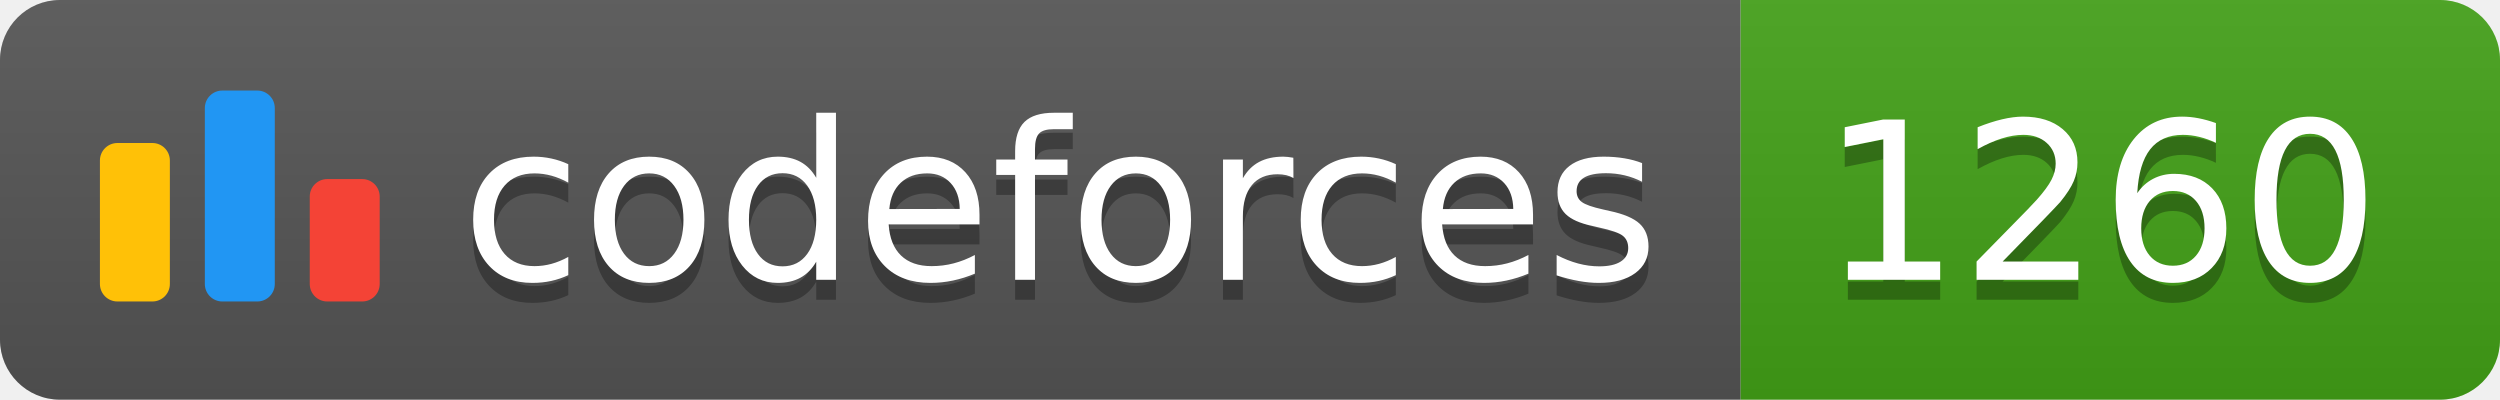
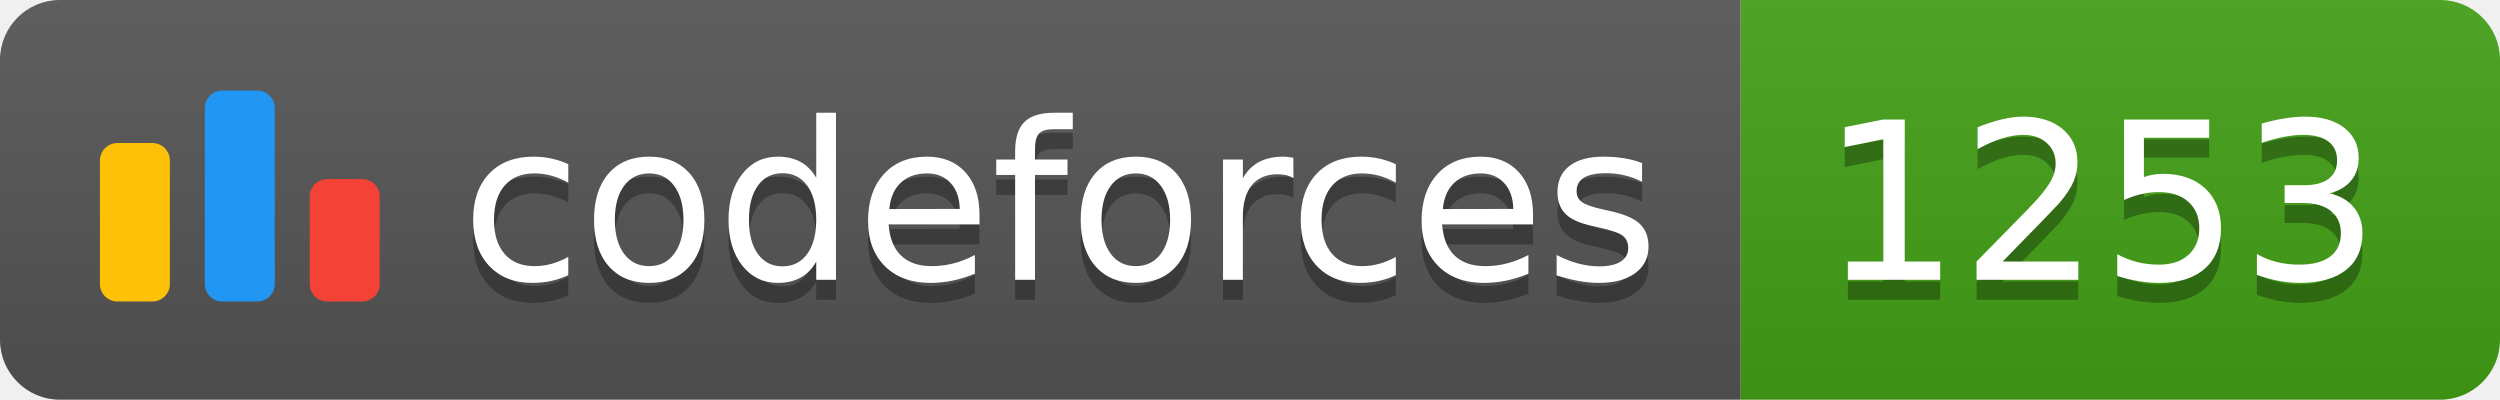
<svg xmlns="http://www.w3.org/2000/svg" width="125.1" height="20">
  <linearGradient id="smooth" x2="0" y2="100%">
    <stop offset="0" stop-color="#bbb" stop-opacity=".1" />
    <stop offset="1" stop-opacity=".1" />
  </linearGradient>
  <clipPath id="round">
    <rect width="125.1" height="20" rx="3" fill="#fff" />
  </clipPath>
  <g clip-path="url(#round)">
    <rect width="87.1" height="20" fill="#555" />
    <rect x="87.1" width="38.0" height="20" fill="#43A217" />
    <rect width="125.1" height="20" fill="url(#smooth)" />
  </g>
  <g fill="#fff" text-anchor="middle" font-family="DejaVu Sans,Verdana,Geneva,sans-serif" font-size="110">
    <svg x="5" y="3" class="logo" width="14" height="14" viewBox="0 0 32 25" fill="none">
      <rect y="6" width="8" height="18.125" rx="2" fill="#FFC107" />
      <rect x="24" y="10.125" width="8" height="14" rx="2" fill="#F44336" />
      <rect x="12" width="8" height="24.125" rx="2" fill="#2196F3" />
    </svg>
    <text x="530.5" y="150" fill="#010101" fill-opacity=".3" transform="scale(0.1)" textLength="601.0" lengthAdjust="spacing">codeforces
        </text>
    <text x="530.5" y="140" transform="scale(0.1)" textLength="601.0" lengthAdjust="spacing">codeforces</text>
-     <text x="1051.0" y="150" fill="#010101" fill-opacity=".3" transform="scale(0.1)" textLength="280.0" lengthAdjust="spacing">1260
+     <text x="1051.0" y="150" fill="#010101" fill-opacity=".3" transform="scale(0.1)" textLength="280.0" lengthAdjust="spacing">1253
        </text>
-     <text x="1051.0" y="140" transform="scale(0.1)" textLength="280.0" lengthAdjust="spacing">1260</text>
+     <text x="1051.0" y="140" transform="scale(0.1)" textLength="280.0" lengthAdjust="spacing">1253</text>
  </g>
</svg>
